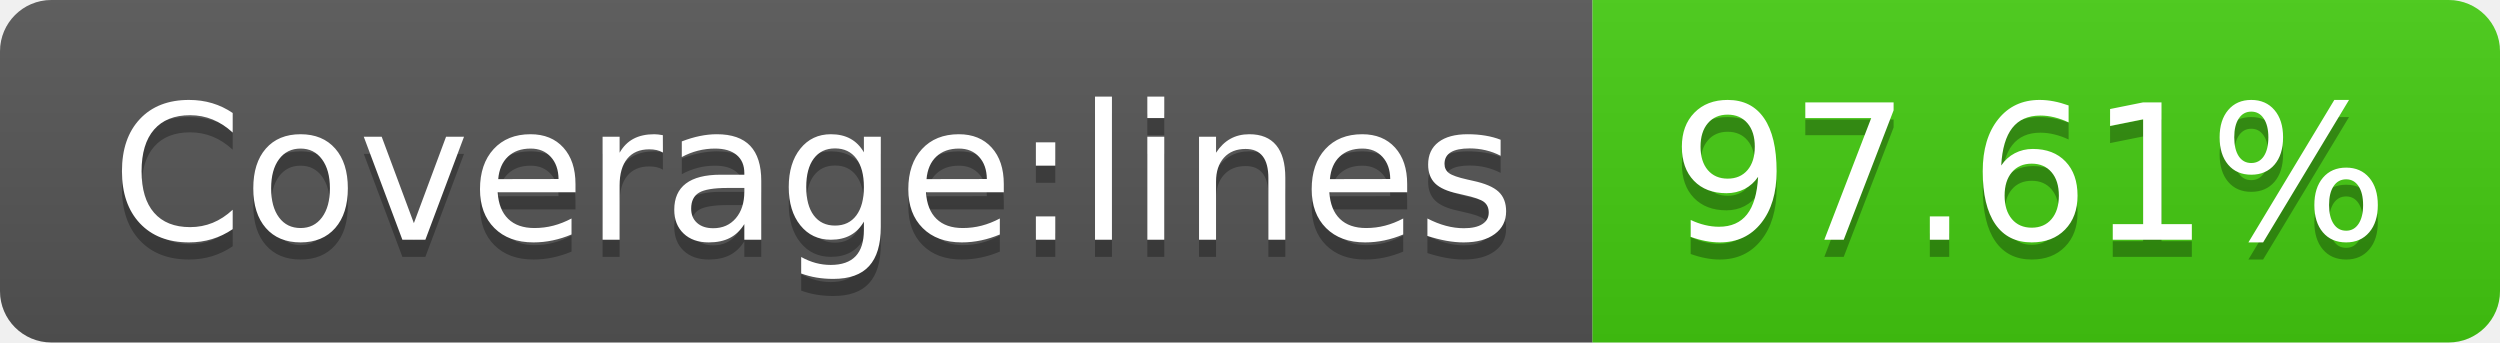
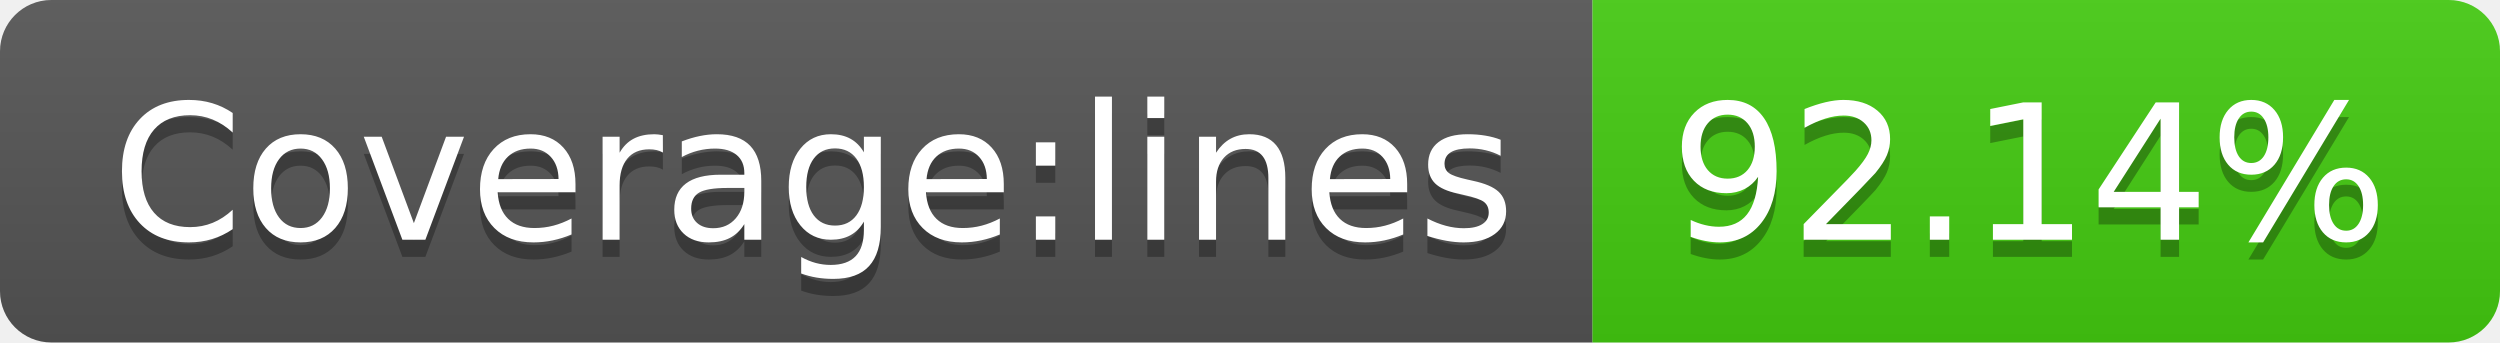
- <svg xmlns="http://www.w3.org/2000/svg" width="146" height="20" role="img" aria-label="Coverage:lines: 97.61%">
+ <svg xmlns="http://www.w3.org/2000/svg" width="146" height="20" role="img" aria-label="Coverage:lines: 92.14%">
  <linearGradient id="s" x2="0" y2="100%">
    <stop offset="0" stop-color="#bbb" stop-opacity=".1" />
    <stop offset="1" stop-opacity=".1" />
  </linearGradient>
  <clipPath id="r">
    <rect width="146" height="20" rx="3" fill="#fff" />
  </clipPath>
  <g clip-path="url(#r)">
    <rect width="93" height="20" fill="#555" />
    <rect x="93" width="53" height="20" fill="#4c1" />
    <rect width="146" height="20" fill="url(#s)" />
  </g>
  <g fill="#fff" text-anchor="middle" font-family="Verdana,Geneva,DejaVu Sans,sans-serif" text-rendering="geometricPrecision" font-size="110">
    <text aria-hidden="true" x="475" y="150" fill="#010101" fill-opacity=".3" transform="scale(.1)" textLength="830">Coverage:lines</text>
    <text x="475" y="140" transform="scale(.1)" fill="#fff" textLength="830">Coverage:lines</text>
-     <text aria-hidden="true" x="1185" y="150" fill="#010101" fill-opacity=".3" transform="scale(.1)" textLength="430">97.61%</text>
-     <text x="1185" y="140" transform="scale(.1)" fill="#fff" textLength="430">97.61%</text>
+     <text aria-hidden="true" x="1185" y="150" fill="#010101" fill-opacity=".3" transform="scale(.1)" textLength="430">92.14%</text>
+     <text x="1185" y="140" transform="scale(.1)" fill="#fff" textLength="430">92.14%</text>
  </g>
</svg>
